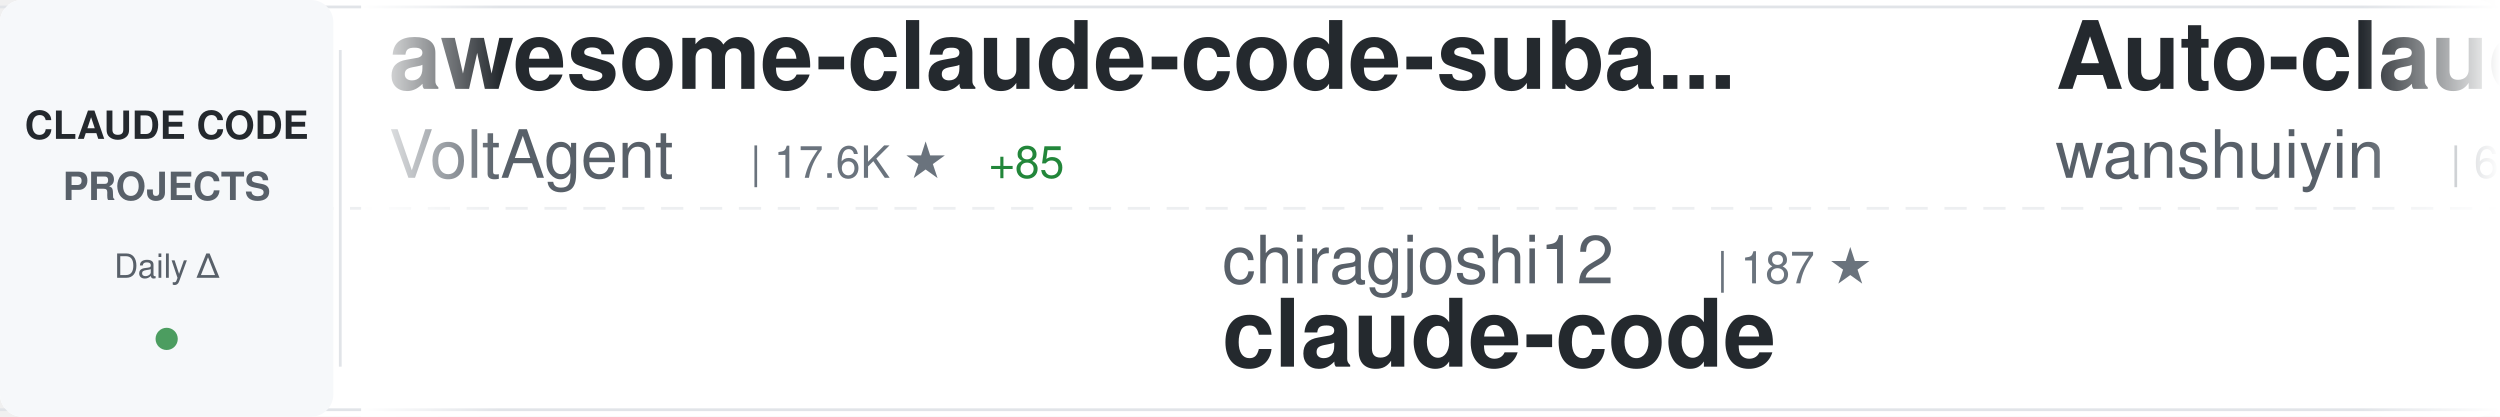
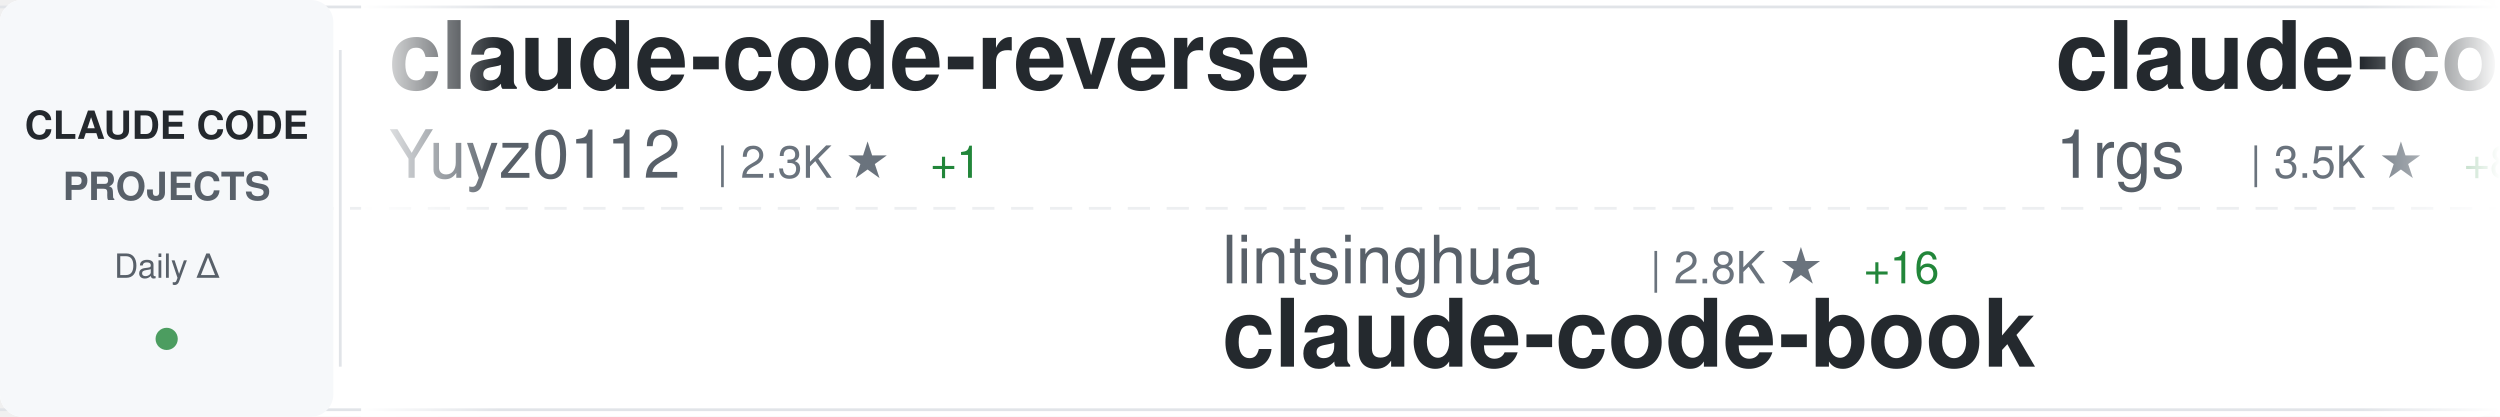
<svg xmlns="http://www.w3.org/2000/svg" width="900" height="150">
  <defs>
    <linearGradient id="awesomeLeftFade" x1="0%" y1="0%" x2="100%" y2="0%">
      <stop offset="0%" style="stop-color:#ffffff;stop-opacity:1" />
      <stop offset="100%" style="stop-color:#ffffff;stop-opacity:0" />
    </linearGradient>
    <linearGradient id="awesomeRightFade" x1="0%" y1="0%" x2="100%" y2="0%">
      <stop offset="0%" style="stop-color:#ffffff;stop-opacity:0" />
      <stop offset="100%" style="stop-color:#ffffff;stop-opacity:1" />
    </linearGradient>
  </defs>
  <rect width="900" height="150" fill="#ffffff" rx="8" />
  <rect x="0" y="2" width="900" height="1" fill="#e1e4e8" />
  <rect x="0" y="147" width="900" height="1" fill="#e1e4e8" />
  <line x1="0" y1="75" x2="900" y2="75" stroke="#e1e4e8" stroke-width="1" stroke-dasharray="8 6" opacity="0.6" />
  <rect x="0" y="0" width="120" height="150" fill="#f6f8fa" rx="8" />
  <text x="60" y="50" font-family="-apple-system, BlinkMacSystemFont, 'Segoe UI', Helvetica, Arial, sans-serif" font-size="14" font-weight="600" fill="#24292e" text-anchor="middle">CLAUDE CODE</text>
  <text x="60" y="72" font-family="-apple-system, BlinkMacSystemFont, 'Segoe UI', Helvetica, Arial, sans-serif" font-size="14" font-weight="600" fill="#586069" text-anchor="middle">PROJECTS</text>
  <text x="60" y="100" font-family="-apple-system, BlinkMacSystemFont, 'Segoe UI', Helvetica, Arial, sans-serif" font-size="12" font-weight="500" fill="#586069" text-anchor="middle">Daily Δ</text>
  <circle cx="60" cy="122" r="4" fill="#22863a" opacity="0.8" />
  <rect x="122" y="18" width="1" height="114" fill="#e1e4e8" />
  <clipPath id="awesomeTickerClip">
    <rect x="130" y="0" width="770" height="150" />
  </clipPath>
  <g clip-path="url(#awesomeTickerClip)">
    <g id="awesomeTickerItems">
      <animateTransform attributeName="transform" attributeType="XML" type="translate" from="0 0" to="-3000 0" dur="54s" repeatCount="indefinite" />
      <g transform="translate(0, 0)">
-         <text x="140" y="32" font-family="-apple-system, BlinkMacSystemFont, 'Segoe UI', Helvetica, Arial, sans-serif" font-size="34" font-weight="600" fill="#24292e">awesome-claude-code-suba...</text>
-         <text x="140" y="64" font-family="-apple-system, BlinkMacSystemFont, 'Segoe UI', Helvetica, Arial, sans-serif" font-size="24" font-weight="400" fill="#586069">VoltAgent</text>
-         <text x="270" y="64" font-family="-apple-system, BlinkMacSystemFont, 'Segoe UI', Helvetica, Arial, sans-serif" font-size="16" font-weight="500" fill="#6a737d">| 17.6K ★</text>
-         <text x="356" y="64" font-family="-apple-system, BlinkMacSystemFont, 'Segoe UI', Helvetica, Arial, sans-serif" font-size="16" font-weight="500" fill="#22863a"> +85</text>
+         <text x="140" y="32" font-family="-apple-system, BlinkMacSystemFont, 'Segoe UI', Helvetica, Arial, sans-serif" font-size="34" font-weight="600" fill="#24292e">claude-code-reverse</text>
+         <text x="140" y="64" font-family="-apple-system, BlinkMacSystemFont, 'Segoe UI', Helvetica, Arial, sans-serif" font-size="24" font-weight="400" fill="#586069">Yuyz0112</text>
+         <text x="258" y="64" font-family="-apple-system, BlinkMacSystemFont, 'Segoe UI', Helvetica, Arial, sans-serif" font-size="16" font-weight="500" fill="#6a737d">| 2.3K ★</text>
+         <text x="335" y="64" font-family="-apple-system, BlinkMacSystemFont, 'Segoe UI', Helvetica, Arial, sans-serif" font-size="16" font-weight="500" fill="#22863a"> +1</text>
      </g>
      <g transform="translate(300, 0)">
-         <text x="140" y="102" font-family="-apple-system, BlinkMacSystemFont, 'Segoe UI', Helvetica, Arial, sans-serif" font-size="24" font-weight="400" fill="#586069">chiragjoshi12</text>
-         <text x="318" y="102" font-family="-apple-system, BlinkMacSystemFont, 'Segoe UI', Helvetica, Arial, sans-serif" font-size="16" font-weight="500" fill="#6a737d">| 187 ★</text>
+         <text x="140" y="102" font-family="-apple-system, BlinkMacSystemFont, 'Segoe UI', Helvetica, Arial, sans-serif" font-size="24" font-weight="400" fill="#586069">lintsinghua</text>
+         <text x="294" y="102" font-family="-apple-system, BlinkMacSystemFont, 'Segoe UI', Helvetica, Arial, sans-serif" font-size="16" font-weight="500" fill="#6a737d">| 2.8K ★</text>
+         <text x="371" y="102" font-family="-apple-system, BlinkMacSystemFont, 'Segoe UI', Helvetica, Arial, sans-serif" font-size="16" font-weight="500" fill="#22863a"> +16</text>
+         <text x="140" y="132" font-family="-apple-system, BlinkMacSystemFont, 'Segoe UI', Helvetica, Arial, sans-serif" font-size="34" font-weight="600" fill="#24292e">claude-code-book</text>
+       </g>
+       <g transform="translate(600, 0)">
+         <text x="140" y="32" font-family="-apple-system, BlinkMacSystemFont, 'Segoe UI', Helvetica, Arial, sans-serif" font-size="34" font-weight="600" fill="#24292e">claude-code-proxy</text>
+         <text x="140" y="64" font-family="-apple-system, BlinkMacSystemFont, 'Segoe UI', Helvetica, Arial, sans-serif" font-size="24" font-weight="400" fill="#586069">1rgs</text>
+         <text x="210" y="64" font-family="-apple-system, BlinkMacSystemFont, 'Segoe UI', Helvetica, Arial, sans-serif" font-size="16" font-weight="500" fill="#6a737d">| 3.5K ★</text>
+         <text x="287" y="64" font-family="-apple-system, BlinkMacSystemFont, 'Segoe UI', Helvetica, Arial, sans-serif" font-size="16" font-weight="500" fill="#22863a"> +8</text>
+       </g>
+       <g transform="translate(900, 0)">
+         <text x="140" y="102" font-family="-apple-system, BlinkMacSystemFont, 'Segoe UI', Helvetica, Arial, sans-serif" font-size="24" font-weight="400" fill="#586069">Yeachan-Heo</text>
+         <text x="294" y="102" font-family="-apple-system, BlinkMacSystemFont, 'Segoe UI', Helvetica, Arial, sans-serif" font-size="16" font-weight="500" fill="#6a737d">| 29.8K ★</text>
+         <text x="380" y="102" font-family="-apple-system, BlinkMacSystemFont, 'Segoe UI', Helvetica, Arial, sans-serif" font-size="16" font-weight="500" fill="#22863a"> +200</text>
+         <text x="140" y="132" font-family="-apple-system, BlinkMacSystemFont, 'Segoe UI', Helvetica, Arial, sans-serif" font-size="34" font-weight="600" fill="#24292e">oh-my-claudecode</text>
+       </g>
+       <g transform="translate(1200, 0)">
+         <text x="140" y="32" font-family="-apple-system, BlinkMacSystemFont, 'Segoe UI', Helvetica, Arial, sans-serif" font-size="34" font-weight="600" fill="#24292e">claude-code-rev</text>
+         <text x="140" y="64" font-family="-apple-system, BlinkMacSystemFont, 'Segoe UI', Helvetica, Arial, sans-serif" font-size="24" font-weight="400" fill="#586069">oboard</text>
+         <text x="234" y="64" font-family="-apple-system, BlinkMacSystemFont, 'Segoe UI', Helvetica, Arial, sans-serif" font-size="16" font-weight="500" fill="#6a737d">| 3.0K ★</text>
+         <text x="311" y="64" font-family="-apple-system, BlinkMacSystemFont, 'Segoe UI', Helvetica, Arial, sans-serif" font-size="16" font-weight="500" fill="#22863a"> +13</text>
+       </g>
+       <g transform="translate(1500, 0)">
+         <text x="140" y="102" font-family="-apple-system, BlinkMacSystemFont, 'Segoe UI', Helvetica, Arial, sans-serif" font-size="24" font-weight="400" fill="#586069">fazxes</text>
+         <text x="234" y="102" font-family="-apple-system, BlinkMacSystemFont, 'Segoe UI', Helvetica, Arial, sans-serif" font-size="16" font-weight="500" fill="#6a737d">| 207 ★</text>
+         <text x="140" y="132" font-family="-apple-system, BlinkMacSystemFont, 'Segoe UI', Helvetica, Arial, sans-serif" font-size="34" font-weight="600" fill="#24292e">Claude-code</text>
+       </g>
+       <g transform="translate(1800, 0)">
+         <text x="140" y="32" font-family="-apple-system, BlinkMacSystemFont, 'Segoe UI', Helvetica, Arial, sans-serif" font-size="34" font-weight="600" fill="#24292e">collection-claude-code-s...</text>
+         <text x="140" y="64" font-family="-apple-system, BlinkMacSystemFont, 'Segoe UI', Helvetica, Arial, sans-serif" font-size="24" font-weight="400" fill="#586069">chauncygu</text>
+         <text x="270" y="64" font-family="-apple-system, BlinkMacSystemFont, 'Segoe UI', Helvetica, Arial, sans-serif" font-size="16" font-weight="500" fill="#6a737d">| 2.2K ★</text>
+         <text x="347" y="64" font-family="-apple-system, BlinkMacSystemFont, 'Segoe UI', Helvetica, Arial, sans-serif" font-size="16" font-weight="500" fill="#22863a"> +13</text>
+       </g>
+       <g transform="translate(2100, 0)">
+         <text x="140" y="102" font-family="-apple-system, BlinkMacSystemFont, 'Segoe UI', Helvetica, Arial, sans-serif" font-size="24" font-weight="400" fill="#586069">claude-code-best</text>
+         <text x="354" y="102" font-family="-apple-system, BlinkMacSystemFont, 'Segoe UI', Helvetica, Arial, sans-serif" font-size="16" font-weight="500" fill="#6a737d">| 16.2K ★</text>
+         <text x="440" y="102" font-family="-apple-system, BlinkMacSystemFont, 'Segoe UI', Helvetica, Arial, sans-serif" font-size="16" font-weight="500" fill="#22863a"> +75</text>
        <text x="140" y="132" font-family="-apple-system, BlinkMacSystemFont, 'Segoe UI', Helvetica, Arial, sans-serif" font-size="34" font-weight="600" fill="#24292e">claude-code</text>
      </g>
-       <g transform="translate(600, 0)">
-         <text x="140" y="32" font-family="-apple-system, BlinkMacSystemFont, 'Segoe UI', Helvetica, Arial, sans-serif" font-size="34" font-weight="600" fill="#24292e">Auto-claude-code-researc...</text>
-         <text x="140" y="64" font-family="-apple-system, BlinkMacSystemFont, 'Segoe UI', Helvetica, Arial, sans-serif" font-size="24" font-weight="400" fill="#586069">wanshuiyin</text>
-         <text x="282" y="64" font-family="-apple-system, BlinkMacSystemFont, 'Segoe UI', Helvetica, Arial, sans-serif" font-size="16" font-weight="500" fill="#6a737d">| 6.9K ★</text>
-         <text x="359" y="64" font-family="-apple-system, BlinkMacSystemFont, 'Segoe UI', Helvetica, Arial, sans-serif" font-size="16" font-weight="500" fill="#22863a"> +71</text>
-       </g>
-       <g transform="translate(900, 0)">
-         <text x="140" y="102" font-family="-apple-system, BlinkMacSystemFont, 'Segoe UI', Helvetica, Arial, sans-serif" font-size="24" font-weight="400" fill="#586069">Pimzino</text>
-         <text x="246" y="102" font-family="-apple-system, BlinkMacSystemFont, 'Segoe UI', Helvetica, Arial, sans-serif" font-size="16" font-weight="500" fill="#6a737d">| 3.7K ★</text>
-         <text x="323" y="102" font-family="-apple-system, BlinkMacSystemFont, 'Segoe UI', Helvetica, Arial, sans-serif" font-size="16" font-weight="500" fill="#22863a"> +2</text>
-         <text x="140" y="132" font-family="-apple-system, BlinkMacSystemFont, 'Segoe UI', Helvetica, Arial, sans-serif" font-size="34" font-weight="600" fill="#24292e">claude-code-spec-workflo...</text>
-       </g>
-       <g transform="translate(1200, 0)">
-         <text x="140" y="32" font-family="-apple-system, BlinkMacSystemFont, 'Segoe UI', Helvetica, Arial, sans-serif" font-size="34" font-weight="600" fill="#24292e">claude-howto</text>
-         <text x="140" y="64" font-family="-apple-system, BlinkMacSystemFont, 'Segoe UI', Helvetica, Arial, sans-serif" font-size="24" font-weight="400" fill="#586069">luongnv89</text>
-         <text x="270" y="64" font-family="-apple-system, BlinkMacSystemFont, 'Segoe UI', Helvetica, Arial, sans-serif" font-size="16" font-weight="500" fill="#6a737d">| 27.4K ★</text>
-         <text x="356" y="64" font-family="-apple-system, BlinkMacSystemFont, 'Segoe UI', Helvetica, Arial, sans-serif" font-size="16" font-weight="500" fill="#22863a"> +191</text>
-       </g>
-       <g transform="translate(1500, 0)">
-         <text x="140" y="102" font-family="-apple-system, BlinkMacSystemFont, 'Segoe UI', Helvetica, Arial, sans-serif" font-size="24" font-weight="400" fill="#586069">RichardAtCT</text>
-         <text x="294" y="102" font-family="-apple-system, BlinkMacSystemFont, 'Segoe UI', Helvetica, Arial, sans-serif" font-size="16" font-weight="500" fill="#6a737d">| 2.5K ★</text>
-         <text x="371" y="102" font-family="-apple-system, BlinkMacSystemFont, 'Segoe UI', Helvetica, Arial, sans-serif" font-size="16" font-weight="500" fill="#22863a"> +6</text>
-         <text x="140" y="132" font-family="-apple-system, BlinkMacSystemFont, 'Segoe UI', Helvetica, Arial, sans-serif" font-size="34" font-weight="600" fill="#24292e">claude-code-telegram</text>
-       </g>
-       <g transform="translate(1800, 0)">
-         <text x="140" y="32" font-family="-apple-system, BlinkMacSystemFont, 'Segoe UI', Helvetica, Arial, sans-serif" font-size="34" font-weight="600" fill="#24292e">Claude-code</text>
-         <text x="140" y="64" font-family="-apple-system, BlinkMacSystemFont, 'Segoe UI', Helvetica, Arial, sans-serif" font-size="24" font-weight="400" fill="#586069">zstmfhy</text>
-         <text x="246" y="64" font-family="-apple-system, BlinkMacSystemFont, 'Segoe UI', Helvetica, Arial, sans-serif" font-size="16" font-weight="500" fill="#6a737d">| 192 ★</text>
-       </g>
-       <g transform="translate(2100, 0)">
-         <text x="140" y="102" font-family="-apple-system, BlinkMacSystemFont, 'Segoe UI', Helvetica, Arial, sans-serif" font-size="24" font-weight="400" fill="#586069">siteboon</text>
-         <text x="258" y="102" font-family="-apple-system, BlinkMacSystemFont, 'Segoe UI', Helvetica, Arial, sans-serif" font-size="16" font-weight="500" fill="#6a737d">| 10.0K ★</text>
-         <text x="344" y="102" font-family="-apple-system, BlinkMacSystemFont, 'Segoe UI', Helvetica, Arial, sans-serif" font-size="16" font-weight="500" fill="#22863a"> +41</text>
-         <text x="140" y="132" font-family="-apple-system, BlinkMacSystemFont, 'Segoe UI', Helvetica, Arial, sans-serif" font-size="34" font-weight="600" fill="#24292e">claudecodeui</text>
-       </g>
      <g transform="translate(2400, 0)">
-         <text x="140" y="32" font-family="-apple-system, BlinkMacSystemFont, 'Segoe UI', Helvetica, Arial, sans-serif" font-size="34" font-weight="600" fill="#24292e">claude-code</text>
-         <text x="140" y="64" font-family="-apple-system, BlinkMacSystemFont, 'Segoe UI', Helvetica, Arial, sans-serif" font-size="24" font-weight="400" fill="#586069">codeaashu</text>
-         <text x="270" y="64" font-family="-apple-system, BlinkMacSystemFont, 'Segoe UI', Helvetica, Arial, sans-serif" font-size="16" font-weight="500" fill="#6a737d">| 2.2K ★</text>
-         <text x="347" y="64" font-family="-apple-system, BlinkMacSystemFont, 'Segoe UI', Helvetica, Arial, sans-serif" font-size="16" font-weight="500" fill="#22863a"> +27</text>
+         <text x="140" y="32" font-family="-apple-system, BlinkMacSystemFont, 'Segoe UI', Helvetica, Arial, sans-serif" font-size="34" font-weight="600" fill="#24292e">claude-code-tudou</text>
+         <text x="140" y="64" font-family="-apple-system, BlinkMacSystemFont, 'Segoe UI', Helvetica, Arial, sans-serif" font-size="24" font-weight="400" fill="#586069">AICoderTudou</text>
+         <text x="306" y="64" font-family="-apple-system, BlinkMacSystemFont, 'Segoe UI', Helvetica, Arial, sans-serif" font-size="16" font-weight="500" fill="#6a737d">| 486 ★</text>
+         <text x="374" y="64" font-family="-apple-system, BlinkMacSystemFont, 'Segoe UI', Helvetica, Arial, sans-serif" font-size="16" font-weight="500" fill="#22863a"> +1</text>
      </g>
      <g transform="translate(2700, 0)">
-         <text x="140" y="102" font-family="-apple-system, BlinkMacSystemFont, 'Segoe UI', Helvetica, Arial, sans-serif" font-size="24" font-weight="400" fill="#586069">Windy3f3f3f3f</text>
-         <text x="318" y="102" font-family="-apple-system, BlinkMacSystemFont, 'Segoe UI', Helvetica, Arial, sans-serif" font-size="16" font-weight="500" fill="#6a737d">| 1.9K ★</text>
-         <text x="395" y="102" font-family="-apple-system, BlinkMacSystemFont, 'Segoe UI', Helvetica, Arial, sans-serif" font-size="16" font-weight="500" fill="#22863a"> +19</text>
-         <text x="140" y="132" font-family="-apple-system, BlinkMacSystemFont, 'Segoe UI', Helvetica, Arial, sans-serif" font-size="34" font-weight="600" fill="#24292e">how-claude-code-works</text>
+         <text x="140" y="102" font-family="-apple-system, BlinkMacSystemFont, 'Segoe UI', Helvetica, Arial, sans-serif" font-size="24" font-weight="400" fill="#586069">garrytan</text>
+         <text x="258" y="102" font-family="-apple-system, BlinkMacSystemFont, 'Segoe UI', Helvetica, Arial, sans-serif" font-size="16" font-weight="500" fill="#6a737d">| 75.6K ★</text>
+         <text x="344" y="102" font-family="-apple-system, BlinkMacSystemFont, 'Segoe UI', Helvetica, Arial, sans-serif" font-size="16" font-weight="500" fill="#22863a"> +1.1K</text>
+         <text x="140" y="132" font-family="-apple-system, BlinkMacSystemFont, 'Segoe UI', Helvetica, Arial, sans-serif" font-size="34" font-weight="600" fill="#24292e">gstack</text>
      </g>
      <g transform="translate(3000, 0)">
-         <text x="140" y="32" font-family="-apple-system, BlinkMacSystemFont, 'Segoe UI', Helvetica, Arial, sans-serif" font-size="34" font-weight="600" fill="#24292e">awesome-claude-code-suba...</text>
-         <text x="140" y="64" font-family="-apple-system, BlinkMacSystemFont, 'Segoe UI', Helvetica, Arial, sans-serif" font-size="24" font-weight="400" fill="#586069">VoltAgent</text>
-         <text x="270" y="64" font-family="-apple-system, BlinkMacSystemFont, 'Segoe UI', Helvetica, Arial, sans-serif" font-size="16" font-weight="500" fill="#6a737d">| 17.6K ★</text>
-         <text x="356" y="64" font-family="-apple-system, BlinkMacSystemFont, 'Segoe UI', Helvetica, Arial, sans-serif" font-size="16" font-weight="500" fill="#22863a"> +85</text>
+         <text x="140" y="32" font-family="-apple-system, BlinkMacSystemFont, 'Segoe UI', Helvetica, Arial, sans-serif" font-size="34" font-weight="600" fill="#24292e">claude-code-reverse</text>
+         <text x="140" y="64" font-family="-apple-system, BlinkMacSystemFont, 'Segoe UI', Helvetica, Arial, sans-serif" font-size="24" font-weight="400" fill="#586069">Yuyz0112</text>
+         <text x="258" y="64" font-family="-apple-system, BlinkMacSystemFont, 'Segoe UI', Helvetica, Arial, sans-serif" font-size="16" font-weight="500" fill="#6a737d">| 2.3K ★</text>
+         <text x="335" y="64" font-family="-apple-system, BlinkMacSystemFont, 'Segoe UI', Helvetica, Arial, sans-serif" font-size="16" font-weight="500" fill="#22863a"> +1</text>
      </g>
      <g transform="translate(3300, 0)">
-         <text x="140" y="102" font-family="-apple-system, BlinkMacSystemFont, 'Segoe UI', Helvetica, Arial, sans-serif" font-size="24" font-weight="400" fill="#586069">chiragjoshi12</text>
-         <text x="318" y="102" font-family="-apple-system, BlinkMacSystemFont, 'Segoe UI', Helvetica, Arial, sans-serif" font-size="16" font-weight="500" fill="#6a737d">| 187 ★</text>
-         <text x="140" y="132" font-family="-apple-system, BlinkMacSystemFont, 'Segoe UI', Helvetica, Arial, sans-serif" font-size="34" font-weight="600" fill="#24292e">claude-code</text>
+         <text x="140" y="102" font-family="-apple-system, BlinkMacSystemFont, 'Segoe UI', Helvetica, Arial, sans-serif" font-size="24" font-weight="400" fill="#586069">lintsinghua</text>
+         <text x="294" y="102" font-family="-apple-system, BlinkMacSystemFont, 'Segoe UI', Helvetica, Arial, sans-serif" font-size="16" font-weight="500" fill="#6a737d">| 2.8K ★</text>
+         <text x="371" y="102" font-family="-apple-system, BlinkMacSystemFont, 'Segoe UI', Helvetica, Arial, sans-serif" font-size="16" font-weight="500" fill="#22863a"> +16</text>
+         <text x="140" y="132" font-family="-apple-system, BlinkMacSystemFont, 'Segoe UI', Helvetica, Arial, sans-serif" font-size="34" font-weight="600" fill="#24292e">claude-code-book</text>
      </g>
      <g transform="translate(3600, 0)">
-         <text x="140" y="32" font-family="-apple-system, BlinkMacSystemFont, 'Segoe UI', Helvetica, Arial, sans-serif" font-size="34" font-weight="600" fill="#24292e">Auto-claude-code-researc...</text>
-         <text x="140" y="64" font-family="-apple-system, BlinkMacSystemFont, 'Segoe UI', Helvetica, Arial, sans-serif" font-size="24" font-weight="400" fill="#586069">wanshuiyin</text>
-         <text x="282" y="64" font-family="-apple-system, BlinkMacSystemFont, 'Segoe UI', Helvetica, Arial, sans-serif" font-size="16" font-weight="500" fill="#6a737d">| 6.9K ★</text>
-         <text x="359" y="64" font-family="-apple-system, BlinkMacSystemFont, 'Segoe UI', Helvetica, Arial, sans-serif" font-size="16" font-weight="500" fill="#22863a"> +71</text>
+         <text x="140" y="32" font-family="-apple-system, BlinkMacSystemFont, 'Segoe UI', Helvetica, Arial, sans-serif" font-size="34" font-weight="600" fill="#24292e">claude-code-proxy</text>
+         <text x="140" y="64" font-family="-apple-system, BlinkMacSystemFont, 'Segoe UI', Helvetica, Arial, sans-serif" font-size="24" font-weight="400" fill="#586069">1rgs</text>
+         <text x="210" y="64" font-family="-apple-system, BlinkMacSystemFont, 'Segoe UI', Helvetica, Arial, sans-serif" font-size="16" font-weight="500" fill="#6a737d">| 3.5K ★</text>
+         <text x="287" y="64" font-family="-apple-system, BlinkMacSystemFont, 'Segoe UI', Helvetica, Arial, sans-serif" font-size="16" font-weight="500" fill="#22863a"> +8</text>
      </g>
      <g transform="translate(3900, 0)">
-         <text x="140" y="102" font-family="-apple-system, BlinkMacSystemFont, 'Segoe UI', Helvetica, Arial, sans-serif" font-size="24" font-weight="400" fill="#586069">Pimzino</text>
-         <text x="246" y="102" font-family="-apple-system, BlinkMacSystemFont, 'Segoe UI', Helvetica, Arial, sans-serif" font-size="16" font-weight="500" fill="#6a737d">| 3.7K ★</text>
-         <text x="323" y="102" font-family="-apple-system, BlinkMacSystemFont, 'Segoe UI', Helvetica, Arial, sans-serif" font-size="16" font-weight="500" fill="#22863a"> +2</text>
-         <text x="140" y="132" font-family="-apple-system, BlinkMacSystemFont, 'Segoe UI', Helvetica, Arial, sans-serif" font-size="34" font-weight="600" fill="#24292e">claude-code-spec-workflo...</text>
+         <text x="140" y="102" font-family="-apple-system, BlinkMacSystemFont, 'Segoe UI', Helvetica, Arial, sans-serif" font-size="24" font-weight="400" fill="#586069">Yeachan-Heo</text>
+         <text x="294" y="102" font-family="-apple-system, BlinkMacSystemFont, 'Segoe UI', Helvetica, Arial, sans-serif" font-size="16" font-weight="500" fill="#6a737d">| 29.8K ★</text>
+         <text x="380" y="102" font-family="-apple-system, BlinkMacSystemFont, 'Segoe UI', Helvetica, Arial, sans-serif" font-size="16" font-weight="500" fill="#22863a"> +200</text>
+         <text x="140" y="132" font-family="-apple-system, BlinkMacSystemFont, 'Segoe UI', Helvetica, Arial, sans-serif" font-size="34" font-weight="600" fill="#24292e">oh-my-claudecode</text>
      </g>
    </g>
  </g>
  <rect x="130" y="0" width="50" height="150" fill="url(#awesomeLeftFade)" />
  <rect x="850" y="0" width="50" height="150" fill="url(#awesomeRightFade)" />
</svg>
